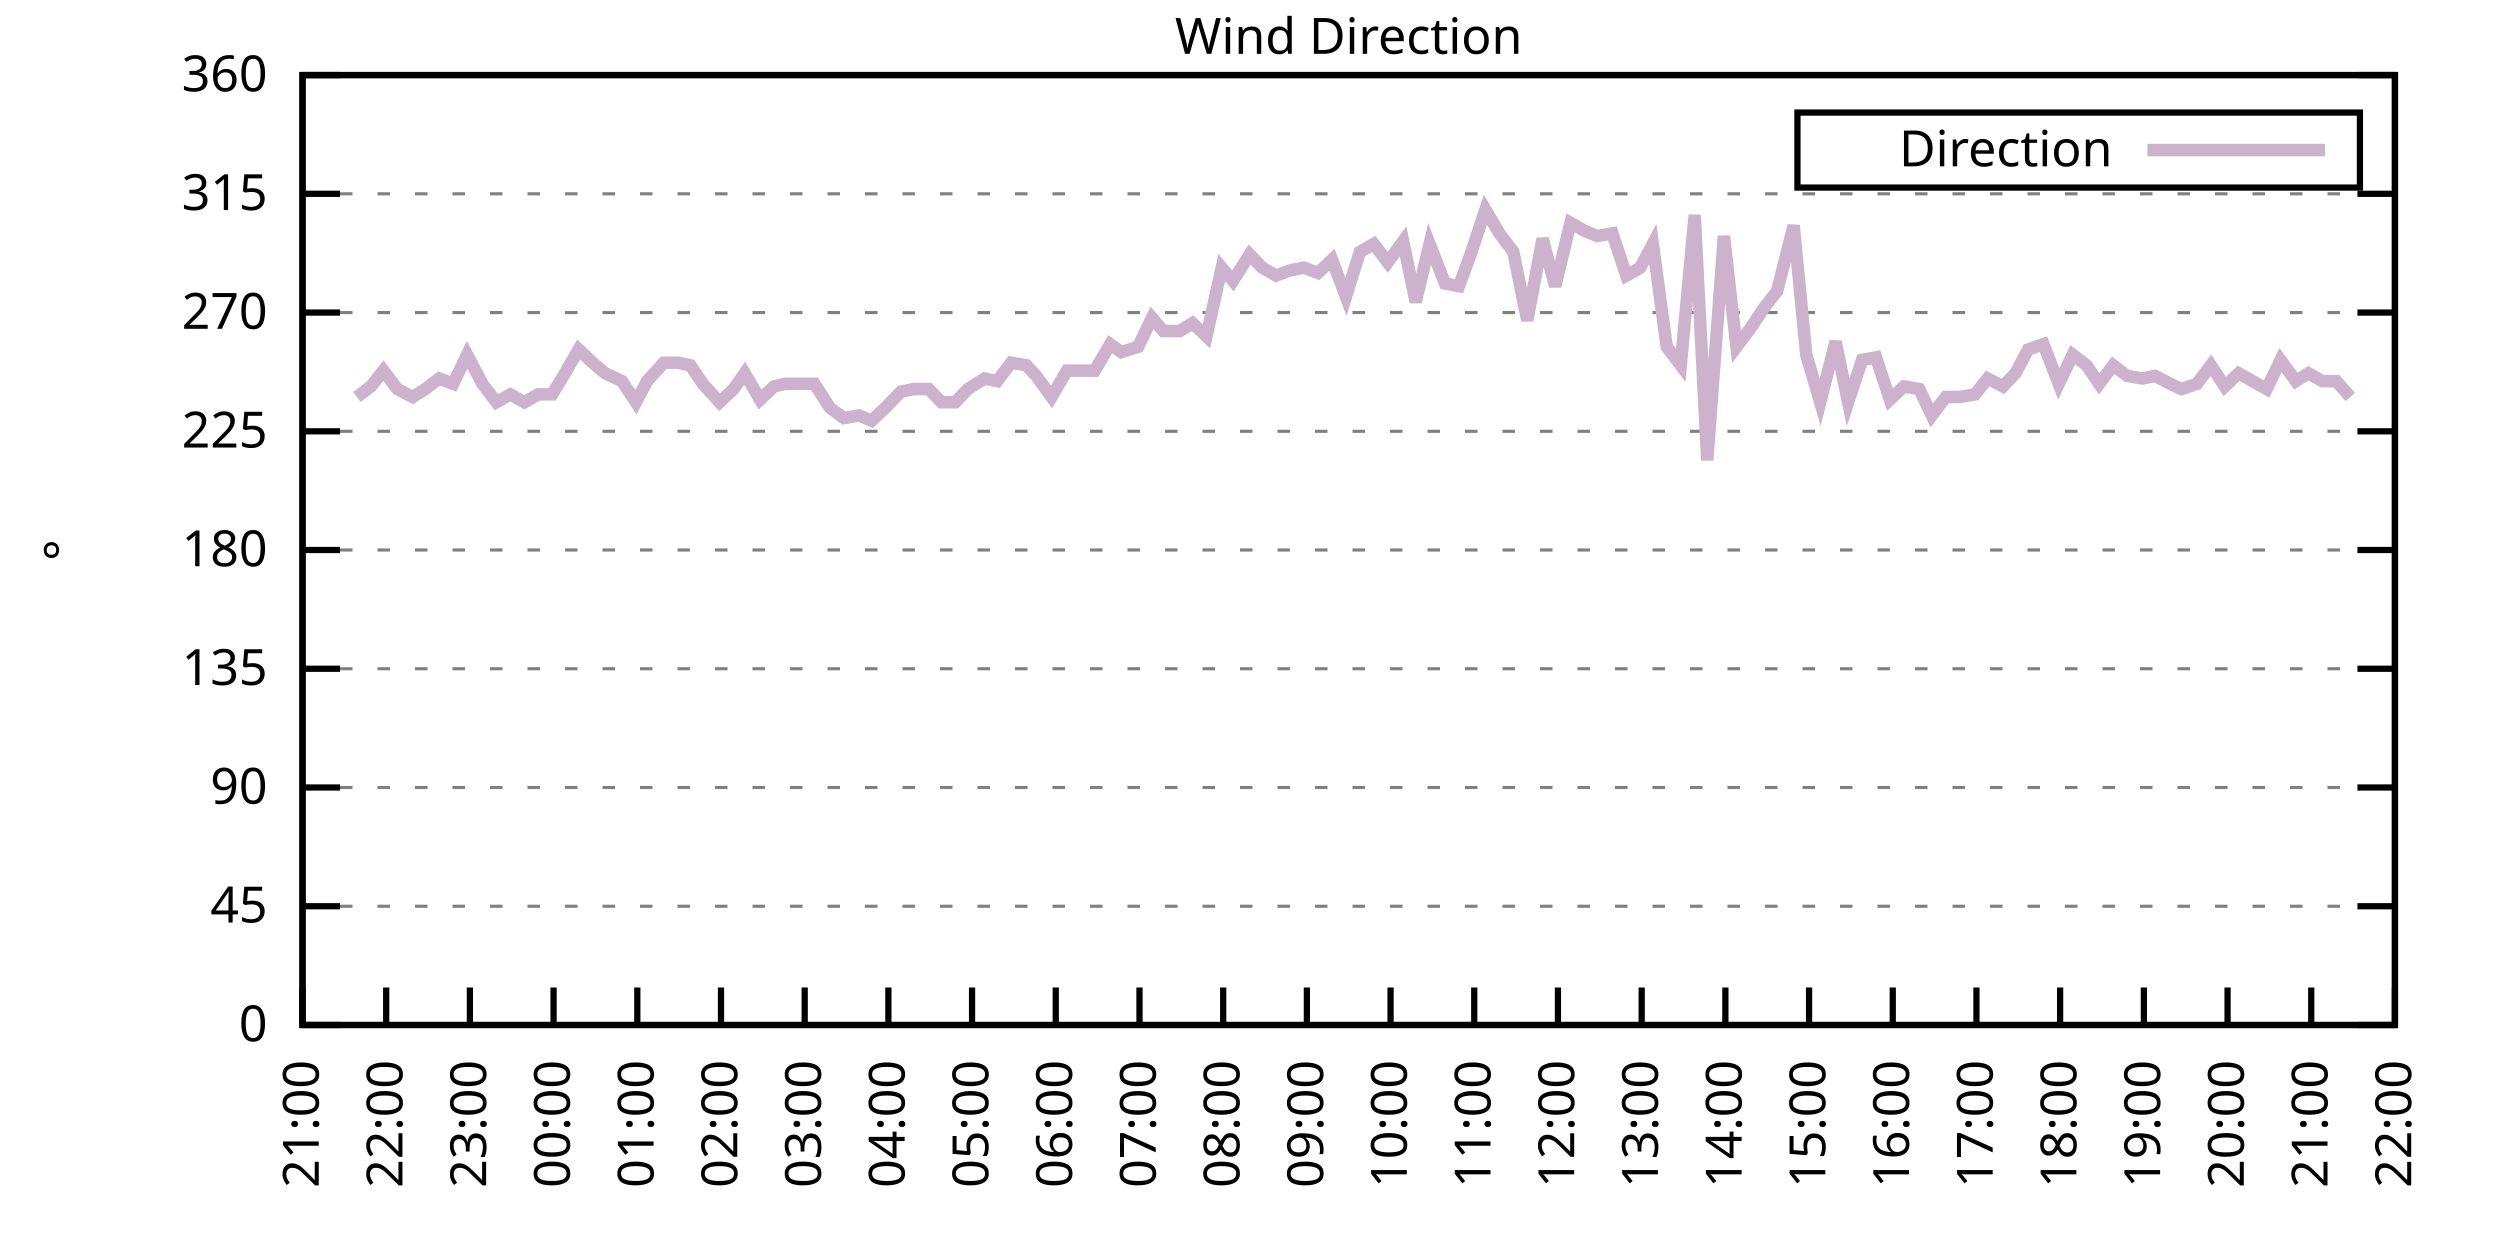
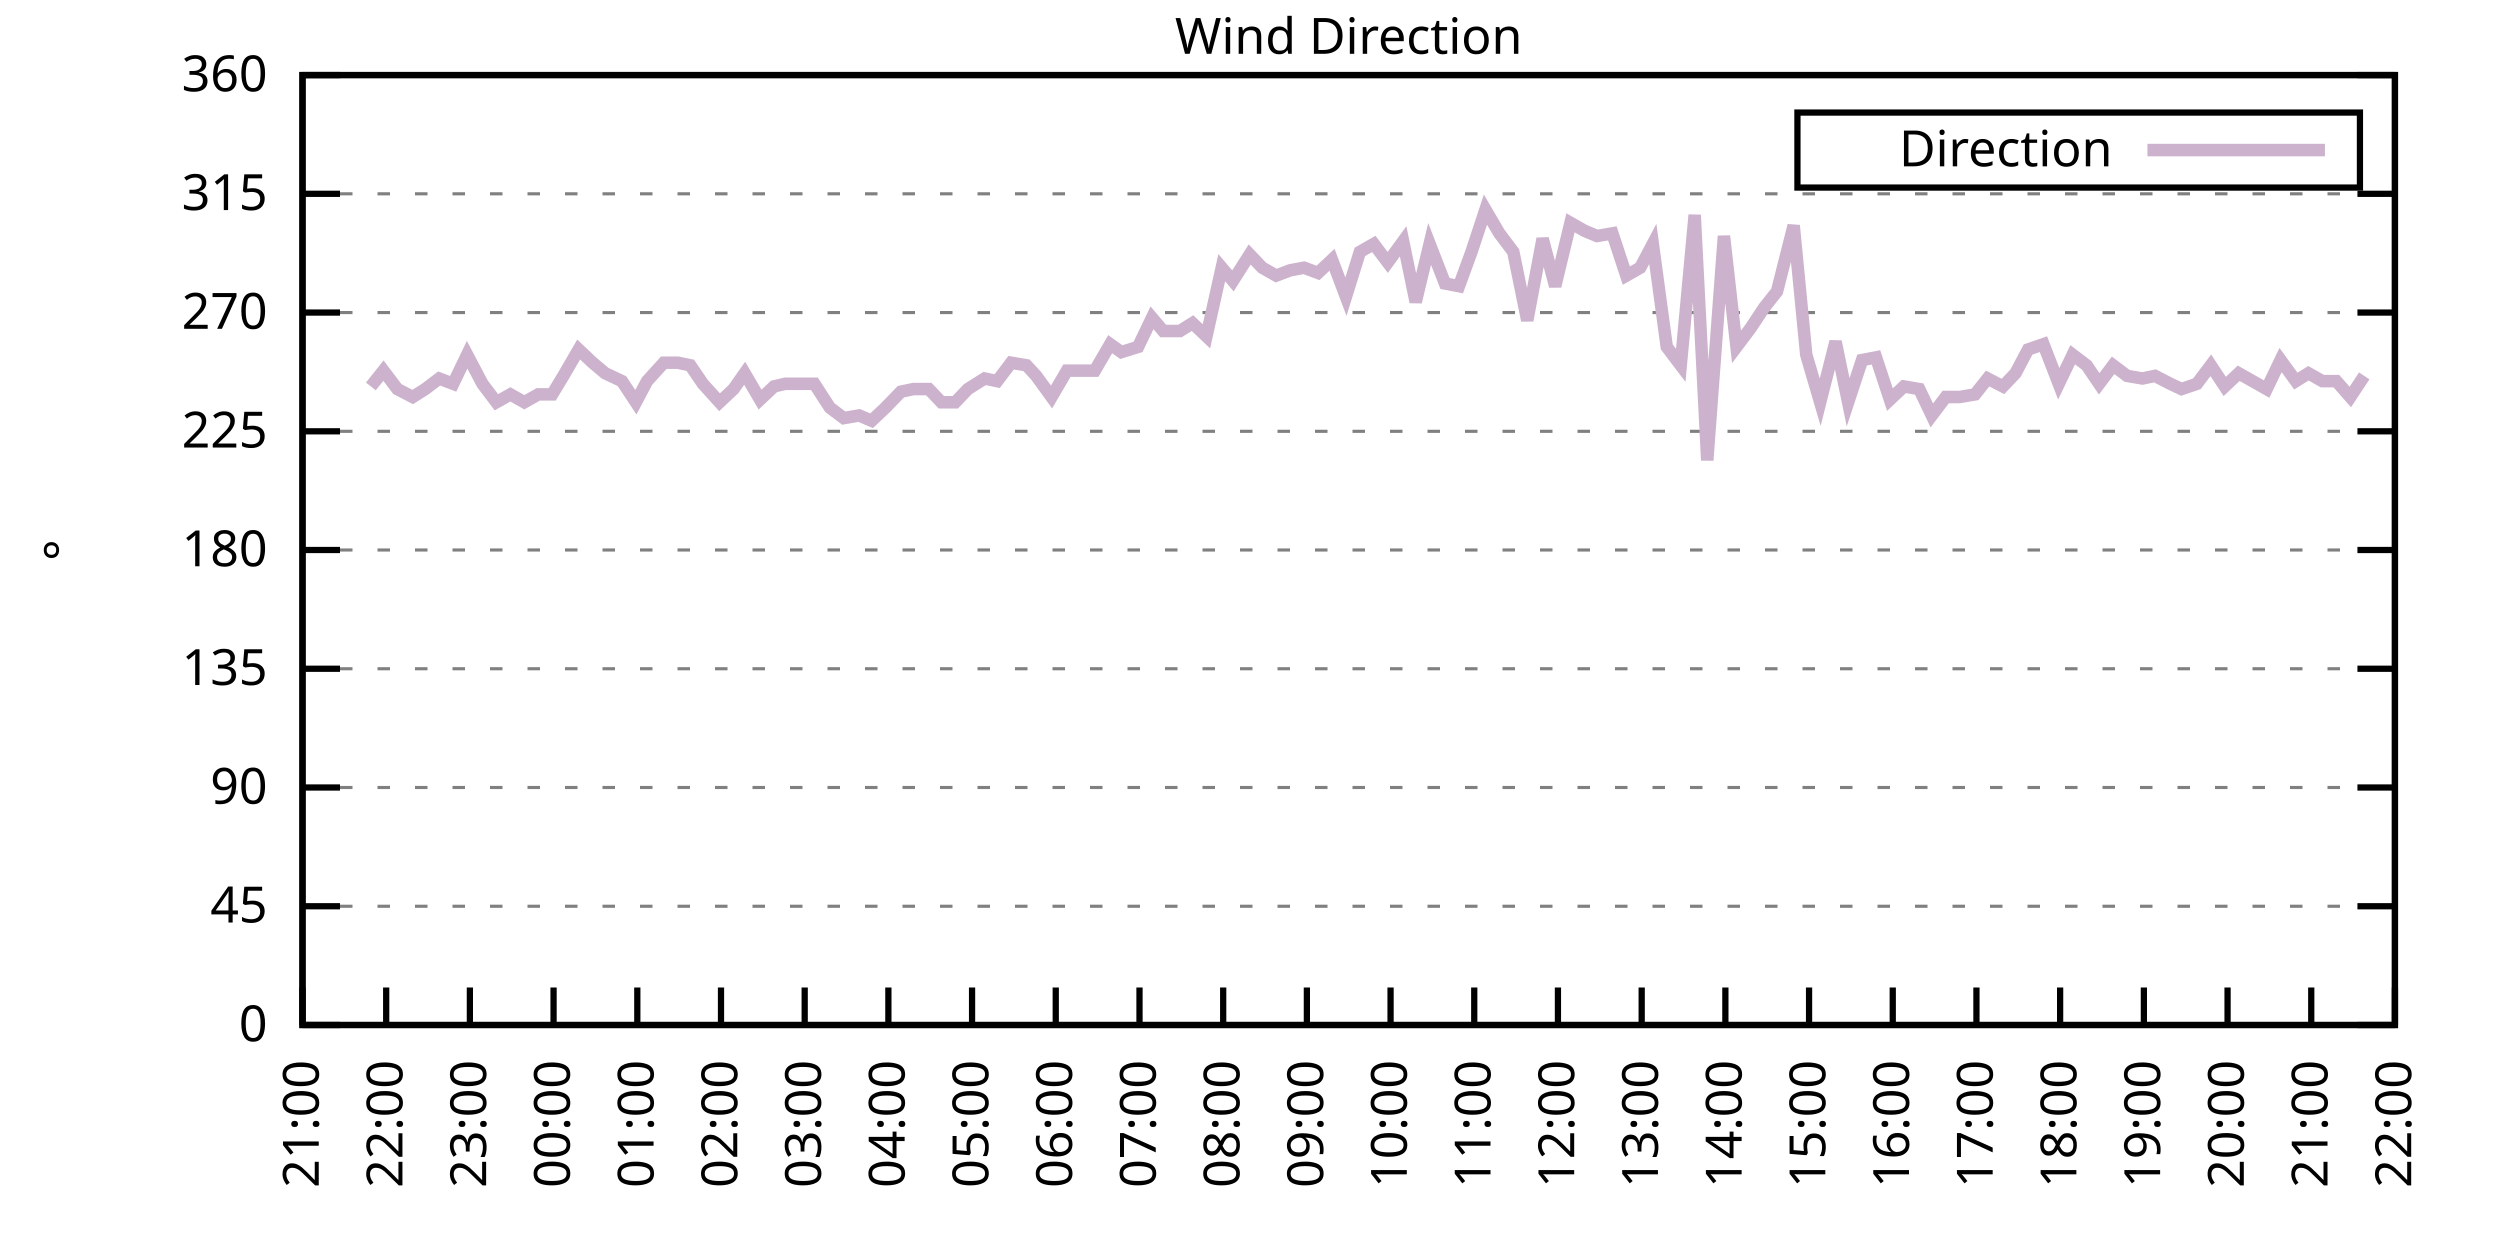
<svg xmlns="http://www.w3.org/2000/svg" xmlns:xlink="http://www.w3.org/1999/xlink" width="400" height="200" viewBox="0 0 400 200">
  <g id="gnuplot_canvas">
    <rect x="0" y="0" width="400" height="200" fill="none" />
    <defs>
      <circle id="gpDot" r="0.5" stroke-width="0.5" stroke="currentColor" />
      <path id="gpPt0" stroke-width="0.333" stroke="currentColor" d="M-1,0 h2 M0,-1 v2" />
      <path id="gpPt1" stroke-width="0.333" stroke="currentColor" d="M-1,-1 L1,1 M1,-1 L-1,1" />
      <path id="gpPt2" stroke-width="0.333" stroke="currentColor" d="M-1,0 L1,0 M0,-1 L0,1 M-1,-1 L1,1 M-1,1 L1,-1" />
      <rect id="gpPt3" stroke-width="0.333" stroke="currentColor" x="-1" y="-1" width="2" height="2" />
      <rect id="gpPt4" stroke-width="0.333" stroke="currentColor" fill="currentColor" x="-1" y="-1" width="2" height="2" />
      <circle id="gpPt5" stroke-width="0.333" stroke="currentColor" cx="0" cy="0" r="1" />
      <use xlink:href="#gpPt5" id="gpPt6" fill="currentColor" stroke="none" />
      <path id="gpPt7" stroke-width="0.333" stroke="currentColor" d="M0,-1.33 L-1.33,0.67 L1.33,0.67 z" />
      <use xlink:href="#gpPt7" id="gpPt8" fill="currentColor" stroke="none" />
      <use xlink:href="#gpPt7" id="gpPt9" stroke="currentColor" transform="rotate(180)" />
      <use xlink:href="#gpPt9" id="gpPt10" fill="currentColor" stroke="none" />
      <use xlink:href="#gpPt3" id="gpPt11" stroke="currentColor" transform="rotate(45)" />
      <use xlink:href="#gpPt11" id="gpPt12" fill="currentColor" stroke="none" />
      <path id="gpPt13" stroke-width="0.333" stroke="currentColor" d="M0,1.330 L1.265,0.411 L0.782,-1.067 L-0.782,-1.076 L-1.265,0.411 z" />
      <use xlink:href="#gpPt13" id="gpPt14" fill="currentColor" stroke="none" />
      <filter id="textbox" filterUnits="objectBoundingBox" x="0" y="0" height="1" width="1">
        <feFlood flood-color="white" flood-opacity="1" result="bgnd" />
        <feComposite in="SourceGraphic" in2="bgnd" operator="atop" />
      </filter>
      <filter id="greybox" filterUnits="objectBoundingBox" x="0" y="0" height="1" width="1">
        <feFlood flood-color="lightgrey" flood-opacity="1" result="grey" />
        <feComposite in="SourceGraphic" in2="grey" operator="atop" />
      </filter>
    </defs>
    <g fill="none" color="white" stroke="currentColor" stroke-width="1.00" stroke-linecap="butt" stroke-linejoin="miter">
</g>
    <g fill="none" color="black" stroke="currentColor" stroke-width="1.00" stroke-linecap="butt" stroke-linejoin="miter">
      <g stroke="none" shape-rendering="crispEdges">
        <polygon fill="rgb(255, 255, 255)" points="48.40,164.00 383.18,164.00 383.18,12.02 48.40,12.02 " />
      </g>
    </g>
    <g fill="none" color="black" stroke="currentColor" stroke-width="1.00" stroke-linecap="butt" stroke-linejoin="miter">
</g>
    <g fill="none" color="black" stroke="black" stroke-width="0.50" stroke-linecap="butt" stroke-linejoin="miter">
</g>
    <g fill="none" color="gray" stroke="currentColor" stroke-width="0.50" stroke-linecap="butt" stroke-linejoin="miter">
      <path stroke="gray" stroke-dasharray="2,4" class="gridline" d="M48.40,164.00 L383.19,164.00  " />
    </g>
    <g fill="none" color="gray" stroke="gray" stroke-width="1.00" stroke-linecap="butt" stroke-linejoin="miter">
</g>
    <g fill="none" color="black" stroke="currentColor" stroke-width="1.00" stroke-linecap="butt" stroke-linejoin="miter">
      <path stroke="black" d="M48.40,164.00 L54.40,164.00 M383.19,164.00 L377.19,164.00  " />
      <g transform="translate(42.80,166.60)" stroke="none" fill="black" font-family="Sans" font-size="8.00" text-anchor="end">
        <text>
          <tspan font-family="Sans"> 0</tspan>
        </text>
      </g>
    </g>
    <g fill="none" color="black" stroke="currentColor" stroke-width="1.00" stroke-linecap="butt" stroke-linejoin="miter">
</g>
    <g fill="none" color="black" stroke="black" stroke-width="0.50" stroke-linecap="butt" stroke-linejoin="miter">
</g>
    <g fill="none" color="gray" stroke="currentColor" stroke-width="0.50" stroke-linecap="butt" stroke-linejoin="miter">
      <path stroke="gray" stroke-dasharray="2,4" class="gridline" d="M48.40,145.00 L383.19,145.00  " />
    </g>
    <g fill="none" color="gray" stroke="gray" stroke-width="1.00" stroke-linecap="butt" stroke-linejoin="miter">
</g>
    <g fill="none" color="black" stroke="currentColor" stroke-width="1.00" stroke-linecap="butt" stroke-linejoin="miter">
      <path stroke="black" d="M48.40,145.00 L54.40,145.00 M383.19,145.00 L377.19,145.00  " />
      <g transform="translate(42.80,147.60)" stroke="none" fill="black" font-family="Sans" font-size="8.00" text-anchor="end">
        <text>
          <tspan font-family="Sans"> 45</tspan>
        </text>
      </g>
    </g>
    <g fill="none" color="black" stroke="currentColor" stroke-width="1.00" stroke-linecap="butt" stroke-linejoin="miter">
</g>
    <g fill="none" color="black" stroke="black" stroke-width="0.50" stroke-linecap="butt" stroke-linejoin="miter">
</g>
    <g fill="none" color="gray" stroke="currentColor" stroke-width="0.50" stroke-linecap="butt" stroke-linejoin="miter">
      <path stroke="gray" stroke-dasharray="2,4" class="gridline" d="M48.40,126.00 L383.19,126.00  " />
    </g>
    <g fill="none" color="gray" stroke="gray" stroke-width="1.00" stroke-linecap="butt" stroke-linejoin="miter">
</g>
    <g fill="none" color="black" stroke="currentColor" stroke-width="1.00" stroke-linecap="butt" stroke-linejoin="miter">
      <path stroke="black" d="M48.40,126.00 L54.40,126.00 M383.19,126.00 L377.19,126.00  " />
      <g transform="translate(42.80,128.60)" stroke="none" fill="black" font-family="Sans" font-size="8.00" text-anchor="end">
        <text>
          <tspan font-family="Sans"> 90</tspan>
        </text>
      </g>
    </g>
    <g fill="none" color="black" stroke="currentColor" stroke-width="1.00" stroke-linecap="butt" stroke-linejoin="miter">
</g>
    <g fill="none" color="black" stroke="black" stroke-width="0.50" stroke-linecap="butt" stroke-linejoin="miter">
</g>
    <g fill="none" color="gray" stroke="currentColor" stroke-width="0.50" stroke-linecap="butt" stroke-linejoin="miter">
      <path stroke="gray" stroke-dasharray="2,4" class="gridline" d="M48.40,107.00 L383.19,107.00  " />
    </g>
    <g fill="none" color="gray" stroke="gray" stroke-width="1.00" stroke-linecap="butt" stroke-linejoin="miter">
</g>
    <g fill="none" color="black" stroke="currentColor" stroke-width="1.00" stroke-linecap="butt" stroke-linejoin="miter">
      <path stroke="black" d="M48.40,107.00 L54.40,107.00 M383.19,107.00 L377.19,107.00  " />
      <g transform="translate(42.80,109.60)" stroke="none" fill="black" font-family="Sans" font-size="8.00" text-anchor="end">
        <text>
          <tspan font-family="Sans"> 135</tspan>
        </text>
      </g>
    </g>
    <g fill="none" color="black" stroke="currentColor" stroke-width="1.00" stroke-linecap="butt" stroke-linejoin="miter">
</g>
    <g fill="none" color="black" stroke="black" stroke-width="0.50" stroke-linecap="butt" stroke-linejoin="miter">
</g>
    <g fill="none" color="gray" stroke="currentColor" stroke-width="0.50" stroke-linecap="butt" stroke-linejoin="miter">
      <path stroke="gray" stroke-dasharray="2,4" class="gridline" d="M48.40,88.00 L383.19,88.00  " />
    </g>
    <g fill="none" color="gray" stroke="gray" stroke-width="1.00" stroke-linecap="butt" stroke-linejoin="miter">
</g>
    <g fill="none" color="black" stroke="currentColor" stroke-width="1.00" stroke-linecap="butt" stroke-linejoin="miter">
      <path stroke="black" d="M48.40,88.00 L54.40,88.00 M383.19,88.00 L377.19,88.00  " />
      <g transform="translate(42.80,90.60)" stroke="none" fill="black" font-family="Sans" font-size="8.00" text-anchor="end">
        <text>
          <tspan font-family="Sans"> 180</tspan>
        </text>
      </g>
    </g>
    <g fill="none" color="black" stroke="currentColor" stroke-width="1.00" stroke-linecap="butt" stroke-linejoin="miter">
</g>
    <g fill="none" color="black" stroke="black" stroke-width="0.50" stroke-linecap="butt" stroke-linejoin="miter">
</g>
    <g fill="none" color="gray" stroke="currentColor" stroke-width="0.50" stroke-linecap="butt" stroke-linejoin="miter">
      <path stroke="gray" stroke-dasharray="2,4" class="gridline" d="M48.40,69.01 L383.19,69.01  " />
    </g>
    <g fill="none" color="gray" stroke="gray" stroke-width="1.00" stroke-linecap="butt" stroke-linejoin="miter">
</g>
    <g fill="none" color="black" stroke="currentColor" stroke-width="1.00" stroke-linecap="butt" stroke-linejoin="miter">
      <path stroke="black" d="M48.40,69.01 L54.40,69.01 M383.19,69.01 L377.19,69.01  " />
      <g transform="translate(42.80,71.61)" stroke="none" fill="black" font-family="Sans" font-size="8.00" text-anchor="end">
        <text>
          <tspan font-family="Sans"> 225</tspan>
        </text>
      </g>
    </g>
    <g fill="none" color="black" stroke="currentColor" stroke-width="1.00" stroke-linecap="butt" stroke-linejoin="miter">
</g>
    <g fill="none" color="black" stroke="black" stroke-width="0.50" stroke-linecap="butt" stroke-linejoin="miter">
</g>
    <g fill="none" color="gray" stroke="currentColor" stroke-width="0.50" stroke-linecap="butt" stroke-linejoin="miter">
      <path stroke="gray" stroke-dasharray="2,4" class="gridline" d="M48.40,50.01 L383.19,50.01  " />
    </g>
    <g fill="none" color="gray" stroke="gray" stroke-width="1.00" stroke-linecap="butt" stroke-linejoin="miter">
</g>
    <g fill="none" color="black" stroke="currentColor" stroke-width="1.00" stroke-linecap="butt" stroke-linejoin="miter">
      <path stroke="black" d="M48.40,50.01 L54.40,50.01 M383.19,50.01 L377.19,50.01  " />
      <g transform="translate(42.80,52.61)" stroke="none" fill="black" font-family="Sans" font-size="8.00" text-anchor="end">
        <text>
          <tspan font-family="Sans"> 270</tspan>
        </text>
      </g>
    </g>
    <g fill="none" color="black" stroke="currentColor" stroke-width="1.00" stroke-linecap="butt" stroke-linejoin="miter">
</g>
    <g fill="none" color="black" stroke="black" stroke-width="0.50" stroke-linecap="butt" stroke-linejoin="miter">
</g>
    <g fill="none" color="gray" stroke="currentColor" stroke-width="0.50" stroke-linecap="butt" stroke-linejoin="miter">
      <path stroke="gray" stroke-dasharray="2,4" class="gridline" d="M48.40,31.01 L383.19,31.01  " />
    </g>
    <g fill="none" color="gray" stroke="gray" stroke-width="1.00" stroke-linecap="butt" stroke-linejoin="miter">
</g>
    <g fill="none" color="black" stroke="currentColor" stroke-width="1.00" stroke-linecap="butt" stroke-linejoin="miter">
      <path stroke="black" d="M48.40,31.01 L54.40,31.01 M383.19,31.01 L377.19,31.01  " />
      <g transform="translate(42.80,33.61)" stroke="none" fill="black" font-family="Sans" font-size="8.00" text-anchor="end">
        <text>
          <tspan font-family="Sans"> 315</tspan>
        </text>
      </g>
    </g>
    <g fill="none" color="black" stroke="currentColor" stroke-width="1.00" stroke-linecap="butt" stroke-linejoin="miter">
</g>
    <g fill="none" color="black" stroke="black" stroke-width="0.50" stroke-linecap="butt" stroke-linejoin="miter">
</g>
    <g fill="none" color="gray" stroke="currentColor" stroke-width="0.50" stroke-linecap="butt" stroke-linejoin="miter">
      <path stroke="gray" stroke-dasharray="2,4" class="gridline" d="M48.40,12.01 L383.19,12.01  " />
    </g>
    <g fill="none" color="gray" stroke="gray" stroke-width="1.00" stroke-linecap="butt" stroke-linejoin="miter">
</g>
    <g fill="none" color="black" stroke="currentColor" stroke-width="1.00" stroke-linecap="butt" stroke-linejoin="miter">
      <path stroke="black" d="M48.40,12.01 L54.40,12.01 M383.19,12.01 L377.19,12.01  " />
      <g transform="translate(42.80,14.61)" stroke="none" fill="black" font-family="Sans" font-size="8.00" text-anchor="end">
        <text>
          <tspan font-family="Sans"> 360</tspan>
        </text>
      </g>
    </g>
    <g fill="none" color="black" stroke="currentColor" stroke-width="1.00" stroke-linecap="butt" stroke-linejoin="miter">
      <path stroke="black" d="M48.40,164.00 L48.40,158.00  " />
      <g transform="translate(51.00,169.60) rotate(270.00)" stroke="none" fill="black" font-family="Sans" font-size="8.00" text-anchor="end">
        <text>
          <tspan font-family="Sans">21:00</tspan>
        </text>
      </g>
    </g>
    <g fill="none" color="black" stroke="currentColor" stroke-width="1.00" stroke-linecap="butt" stroke-linejoin="miter">
      <path stroke="black" d="M61.79,164.00 L61.79,158.00  " />
      <g transform="translate(64.39,169.60) rotate(270.00)" stroke="none" fill="black" font-family="Sans" font-size="8.00" text-anchor="end">
        <text>
          <tspan font-family="Sans">22:00</tspan>
        </text>
      </g>
    </g>
    <g fill="none" color="black" stroke="currentColor" stroke-width="1.00" stroke-linecap="butt" stroke-linejoin="miter">
      <path stroke="black" d="M75.18,164.00 L75.18,158.00  " />
      <g transform="translate(77.78,169.60) rotate(270.00)" stroke="none" fill="black" font-family="Sans" font-size="8.00" text-anchor="end">
        <text>
          <tspan font-family="Sans">23:00</tspan>
        </text>
      </g>
    </g>
    <g fill="none" color="black" stroke="currentColor" stroke-width="1.00" stroke-linecap="butt" stroke-linejoin="miter">
      <path stroke="black" d="M88.57,164.00 L88.57,158.00  " />
      <g transform="translate(91.17,169.60) rotate(270.00)" stroke="none" fill="black" font-family="Sans" font-size="8.00" text-anchor="end">
        <text>
          <tspan font-family="Sans">00:00</tspan>
        </text>
      </g>
    </g>
    <g fill="none" color="black" stroke="currentColor" stroke-width="1.00" stroke-linecap="butt" stroke-linejoin="miter">
      <path stroke="black" d="M101.97,164.00 L101.97,158.00  " />
      <g transform="translate(104.57,169.60) rotate(270.00)" stroke="none" fill="black" font-family="Sans" font-size="8.00" text-anchor="end">
        <text>
          <tspan font-family="Sans">01:00</tspan>
        </text>
      </g>
    </g>
    <g fill="none" color="black" stroke="currentColor" stroke-width="1.00" stroke-linecap="butt" stroke-linejoin="miter">
      <path stroke="black" d="M115.36,164.00 L115.36,158.00  " />
      <g transform="translate(117.96,169.60) rotate(270.00)" stroke="none" fill="black" font-family="Sans" font-size="8.00" text-anchor="end">
        <text>
          <tspan font-family="Sans">02:00</tspan>
        </text>
      </g>
    </g>
    <g fill="none" color="black" stroke="currentColor" stroke-width="1.00" stroke-linecap="butt" stroke-linejoin="miter">
      <path stroke="black" d="M128.75,164.00 L128.75,158.00  " />
      <g transform="translate(131.35,169.60) rotate(270.00)" stroke="none" fill="black" font-family="Sans" font-size="8.00" text-anchor="end">
        <text>
          <tspan font-family="Sans">03:00</tspan>
        </text>
      </g>
    </g>
    <g fill="none" color="black" stroke="currentColor" stroke-width="1.00" stroke-linecap="butt" stroke-linejoin="miter">
      <path stroke="black" d="M142.14,164.00 L142.14,158.00  " />
      <g transform="translate(144.74,169.60) rotate(270.00)" stroke="none" fill="black" font-family="Sans" font-size="8.00" text-anchor="end">
        <text>
          <tspan font-family="Sans">04:00</tspan>
        </text>
      </g>
    </g>
    <g fill="none" color="black" stroke="currentColor" stroke-width="1.00" stroke-linecap="butt" stroke-linejoin="miter">
      <path stroke="black" d="M155.53,164.00 L155.53,158.00  " />
      <g transform="translate(158.13,169.60) rotate(270.00)" stroke="none" fill="black" font-family="Sans" font-size="8.00" text-anchor="end">
        <text>
          <tspan font-family="Sans">05:00</tspan>
        </text>
      </g>
    </g>
    <g fill="none" color="black" stroke="currentColor" stroke-width="1.00" stroke-linecap="butt" stroke-linejoin="miter">
      <path stroke="black" d="M168.92,164.00 L168.92,158.00  " />
      <g transform="translate(171.52,169.60) rotate(270.00)" stroke="none" fill="black" font-family="Sans" font-size="8.00" text-anchor="end">
        <text>
          <tspan font-family="Sans">06:00</tspan>
        </text>
      </g>
    </g>
    <g fill="none" color="black" stroke="currentColor" stroke-width="1.00" stroke-linecap="butt" stroke-linejoin="miter">
      <path stroke="black" d="M182.32,164.00 L182.32,158.00  " />
      <g transform="translate(184.92,169.60) rotate(270.00)" stroke="none" fill="black" font-family="Sans" font-size="8.00" text-anchor="end">
        <text>
          <tspan font-family="Sans">07:00</tspan>
        </text>
      </g>
    </g>
    <g fill="none" color="black" stroke="currentColor" stroke-width="1.00" stroke-linecap="butt" stroke-linejoin="miter">
      <path stroke="black" d="M195.71,164.00 L195.71,158.00  " />
      <g transform="translate(198.31,169.60) rotate(270.00)" stroke="none" fill="black" font-family="Sans" font-size="8.00" text-anchor="end">
        <text>
          <tspan font-family="Sans">08:00</tspan>
        </text>
      </g>
    </g>
    <g fill="none" color="black" stroke="currentColor" stroke-width="1.00" stroke-linecap="butt" stroke-linejoin="miter">
      <path stroke="black" d="M209.10,164.00 L209.10,158.00  " />
      <g transform="translate(211.70,169.60) rotate(270.00)" stroke="none" fill="black" font-family="Sans" font-size="8.00" text-anchor="end">
        <text>
          <tspan font-family="Sans">09:00</tspan>
        </text>
      </g>
    </g>
    <g fill="none" color="black" stroke="currentColor" stroke-width="1.00" stroke-linecap="butt" stroke-linejoin="miter">
      <path stroke="black" d="M222.49,164.00 L222.49,158.00  " />
      <g transform="translate(225.09,169.60) rotate(270.00)" stroke="none" fill="black" font-family="Sans" font-size="8.00" text-anchor="end">
        <text>
          <tspan font-family="Sans">10:00</tspan>
        </text>
      </g>
    </g>
    <g fill="none" color="black" stroke="currentColor" stroke-width="1.00" stroke-linecap="butt" stroke-linejoin="miter">
      <path stroke="black" d="M235.88,164.00 L235.88,158.00  " />
      <g transform="translate(238.48,169.60) rotate(270.00)" stroke="none" fill="black" font-family="Sans" font-size="8.00" text-anchor="end">
        <text>
          <tspan font-family="Sans">11:00</tspan>
        </text>
      </g>
    </g>
    <g fill="none" color="black" stroke="currentColor" stroke-width="1.00" stroke-linecap="butt" stroke-linejoin="miter">
      <path stroke="black" d="M249.27,164.00 L249.27,158.00  " />
      <g transform="translate(251.87,169.60) rotate(270.00)" stroke="none" fill="black" font-family="Sans" font-size="8.00" text-anchor="end">
        <text>
          <tspan font-family="Sans">12:00</tspan>
        </text>
      </g>
    </g>
    <g fill="none" color="black" stroke="currentColor" stroke-width="1.00" stroke-linecap="butt" stroke-linejoin="miter">
      <path stroke="black" d="M262.67,164.00 L262.67,158.00  " />
      <g transform="translate(265.27,169.60) rotate(270.00)" stroke="none" fill="black" font-family="Sans" font-size="8.00" text-anchor="end">
        <text>
          <tspan font-family="Sans">13:00</tspan>
        </text>
      </g>
    </g>
    <g fill="none" color="black" stroke="currentColor" stroke-width="1.00" stroke-linecap="butt" stroke-linejoin="miter">
      <path stroke="black" d="M276.06,164.00 L276.06,158.00  " />
      <g transform="translate(278.66,169.60) rotate(270.00)" stroke="none" fill="black" font-family="Sans" font-size="8.00" text-anchor="end">
        <text>
          <tspan font-family="Sans">14:00</tspan>
        </text>
      </g>
    </g>
    <g fill="none" color="black" stroke="currentColor" stroke-width="1.00" stroke-linecap="butt" stroke-linejoin="miter">
      <path stroke="black" d="M289.45,164.00 L289.45,158.00  " />
      <g transform="translate(292.05,169.60) rotate(270.00)" stroke="none" fill="black" font-family="Sans" font-size="8.00" text-anchor="end">
        <text>
          <tspan font-family="Sans">15:00</tspan>
        </text>
      </g>
    </g>
    <g fill="none" color="black" stroke="currentColor" stroke-width="1.00" stroke-linecap="butt" stroke-linejoin="miter">
      <path stroke="black" d="M302.84,164.00 L302.84,158.00  " />
      <g transform="translate(305.44,169.60) rotate(270.00)" stroke="none" fill="black" font-family="Sans" font-size="8.00" text-anchor="end">
        <text>
          <tspan font-family="Sans">16:00</tspan>
        </text>
      </g>
    </g>
    <g fill="none" color="black" stroke="currentColor" stroke-width="1.00" stroke-linecap="butt" stroke-linejoin="miter">
      <path stroke="black" d="M316.23,164.00 L316.23,158.00  " />
      <g transform="translate(318.83,169.60) rotate(270.00)" stroke="none" fill="black" font-family="Sans" font-size="8.00" text-anchor="end">
        <text>
          <tspan font-family="Sans">17:00</tspan>
        </text>
      </g>
    </g>
    <g fill="none" color="black" stroke="currentColor" stroke-width="1.00" stroke-linecap="butt" stroke-linejoin="miter">
      <path stroke="black" d="M329.62,164.00 L329.62,158.00  " />
      <g transform="translate(332.22,169.60) rotate(270.00)" stroke="none" fill="black" font-family="Sans" font-size="8.00" text-anchor="end">
        <text>
          <tspan font-family="Sans">18:00</tspan>
        </text>
      </g>
    </g>
    <g fill="none" color="black" stroke="currentColor" stroke-width="1.00" stroke-linecap="butt" stroke-linejoin="miter">
      <path stroke="black" d="M343.02,164.00 L343.02,158.00  " />
      <g transform="translate(345.62,169.60) rotate(270.00)" stroke="none" fill="black" font-family="Sans" font-size="8.00" text-anchor="end">
        <text>
          <tspan font-family="Sans">19:00</tspan>
        </text>
      </g>
    </g>
    <g fill="none" color="black" stroke="currentColor" stroke-width="1.00" stroke-linecap="butt" stroke-linejoin="miter">
      <path stroke="black" d="M356.41,164.00 L356.41,158.00  " />
      <g transform="translate(359.01,169.60) rotate(270.00)" stroke="none" fill="black" font-family="Sans" font-size="8.00" text-anchor="end">
        <text>
          <tspan font-family="Sans">20:00</tspan>
        </text>
      </g>
    </g>
    <g fill="none" color="black" stroke="currentColor" stroke-width="1.00" stroke-linecap="butt" stroke-linejoin="miter">
      <path stroke="black" d="M369.80,164.00 L369.80,158.00  " />
      <g transform="translate(372.40,169.60) rotate(270.00)" stroke="none" fill="black" font-family="Sans" font-size="8.00" text-anchor="end">
        <text>
          <tspan font-family="Sans">21:00</tspan>
        </text>
      </g>
    </g>
    <g fill="none" color="black" stroke="currentColor" stroke-width="1.00" stroke-linecap="butt" stroke-linejoin="miter">
      <path stroke="black" d="M383.19,164.00 L383.19,158.00  " />
      <g transform="translate(385.79,169.60) rotate(270.00)" stroke="none" fill="black" font-family="Sans" font-size="8.00" text-anchor="end">
        <text>
          <tspan font-family="Sans">22:00</tspan>
        </text>
      </g>
    </g>
    <g fill="none" color="black" stroke="currentColor" stroke-width="1.00" stroke-linecap="butt" stroke-linejoin="miter">
</g>
    <g fill="none" color="black" stroke="currentColor" stroke-width="1.00" stroke-linecap="butt" stroke-linejoin="miter">
      <path stroke="black" d="M48.40,12.01 L48.40,164.00 L383.19,164.00 L383.19,12.01 L48.40,12.01 Z  " />
    </g>
    <g fill="none" color="black" stroke="currentColor" stroke-width="1.00" stroke-linecap="butt" stroke-linejoin="miter">
</g>
    <g fill="none" color="black" stroke="currentColor" stroke-width="1.00" stroke-linecap="butt" stroke-linejoin="miter">
      <path stroke="black" d="M287.59,30.01 L287.59,18.01 L377.59,18.01 L377.59,30.01 L287.59,30.01 Z  " />
    </g>
    <g id="Wind_direction_plot_1">
      <g fill="none" color="white" stroke="black" stroke-width="2.00" stroke-linecap="butt" stroke-linejoin="miter">
</g>
      <g fill="none" color="black" stroke="currentColor" stroke-width="2.00" stroke-linecap="butt" stroke-linejoin="miter">
        <g transform="translate(337.99,26.61)" stroke="none" fill="black" font-family="Sans" font-size="8.00" text-anchor="end">
          <text>
            <tspan font-family="Sans">Direction</tspan>
          </text>
        </g>
      </g>
      <g fill="none" color="black" stroke="currentColor" stroke-width="2.00" stroke-linecap="butt" stroke-linejoin="miter">
-         <path stroke="rgb(204, 178, 204)" d="M343.59,24.01 L371.99,24.01 M57.10,63.52 L59.34,61.83 L61.35,59.30 L63.58,62.25 L66.03,63.52 L68.04,62.25   L70.27,60.56 L72.50,61.41 L74.74,56.76 L77.19,61.41 L79.42,64.36 L81.66,63.10 L83.89,64.36 L86.12,63.10   L88.35,63.10 L90.14,60.14 L92.59,55.92 L94.82,58.03 L96.83,59.72 L99.51,60.98 L101.74,64.36 L103.53,60.98   L106.21,58.03 L108.44,58.03 L110.45,58.45 L112.46,61.41 L115.13,64.36 L117.37,62.25 L119.15,59.72 L121.61,63.94   L123.84,61.83 L125.62,61.41 L128.53,61.41 L130.31,61.41 L132.77,65.21 L135.00,66.90 L137.45,66.47 L139.46,67.32   L141.69,65.21 L144.15,62.67 L146.16,62.25 L148.61,62.25 L150.62,64.36 L152.85,64.36 L154.86,62.25 L157.54,60.56   L159.55,60.98 L161.78,58.03 L164.24,58.45 L165.80,60.14 L168.25,63.52 L170.71,59.30 L172.94,59.30 L175.17,59.30   L177.63,55.07 L179.41,56.34 L182.09,55.50 L184.32,50.85 L186.11,52.96 L188.79,52.96 L190.80,51.70 L193.03,53.81   L195.48,42.83 L197.27,44.94 L199.95,40.72 L201.96,42.83 L204.19,44.10 L206.42,43.25 L208.65,42.83 L210.88,43.67   L213.12,41.56 L215.35,47.47 L217.58,40.30 L219.81,39.03 L222.04,41.99 L224.50,38.61 L226.51,48.32 L228.74,39.03   L231.20,45.36 L233.43,45.79 L235.44,40.30 L237.67,33.54 L239.90,37.34 L242.13,40.30 L244.36,51.27 L246.82,38.19   L248.83,45.79 L251.28,35.65 L253.51,36.92 L255.52,37.76 L257.98,37.34 L260.21,44.10 L262.44,42.83 L264.45,39.03   L266.68,55.50 L268.92,58.45 L271.15,34.39 L273.16,73.65 L275.83,37.76 L277.84,55.50 L280.07,52.54 L282.31,49.16   L284.32,46.63 L286.99,36.08 L289.00,56.76 L291.23,64.36 L293.69,54.65 L295.70,64.36 L297.93,57.61 L300.16,57.18   L302.39,63.94 L304.63,61.83 L307.08,62.25 L309.09,66.47 L311.32,63.52 L313.55,63.52 L316.01,63.10 L318.02,60.56   L320.47,61.83 L322.48,59.72 L324.49,55.92 L326.95,55.07 L329.40,61.41 L331.63,56.76 L333.86,58.45 L335.87,61.41   L338.10,58.45 L340.34,60.14 L342.79,60.56 L344.80,60.14 L347.26,61.41 L349.04,62.25 L351.50,61.41 L353.73,58.45   L355.96,61.83 L358.19,59.72 L360.42,60.98 L362.66,62.25 L364.89,57.61 L367.34,60.98 L369.35,59.72 L371.58,60.98   L373.82,60.98 L376.05,63.52  " />
+         <path stroke="rgb(204, 178, 204)" d="M343.59,24.01 L371.99,24.01 M59.34,61.83 L61.35,59.30 L63.58,62.25 L66.03,63.52 L68.04,62.25 L70.27,60.56   L72.50,61.41 L74.74,56.76 L77.19,61.41 L79.42,64.36 L81.66,63.10 L83.89,64.36 L86.12,63.10 L88.35,63.10   L90.14,60.14 L92.59,55.92 L94.82,58.03 L96.83,59.72 L99.51,60.98 L101.74,64.36 L103.53,60.98 L106.21,58.03   L108.44,58.03 L110.45,58.45 L112.46,61.41 L115.13,64.36 L117.37,62.25 L119.15,59.72 L121.61,63.94 L123.84,61.83   L125.62,61.41 L128.53,61.41 L130.31,61.41 L132.77,65.21 L135.00,66.90 L137.45,66.47 L139.46,67.32 L141.69,65.21   L144.15,62.67 L146.16,62.25 L148.61,62.25 L150.62,64.36 L152.85,64.36 L154.86,62.25 L157.54,60.56 L159.55,60.98   L161.78,58.03 L164.24,58.45 L165.80,60.14 L168.25,63.52 L170.71,59.30 L172.94,59.30 L175.17,59.30 L177.63,55.07   L179.41,56.34 L182.09,55.50 L184.32,50.85 L186.11,52.96 L188.79,52.96 L190.80,51.70 L193.03,53.81 L195.48,42.83   L197.27,44.94 L199.95,40.72 L201.96,42.83 L204.19,44.10 L206.42,43.25 L208.65,42.83 L210.88,43.67 L213.12,41.56   L215.35,47.47 L217.58,40.30 L219.81,39.03 L222.04,41.99 L224.50,38.61 L226.51,48.32 L228.74,39.03 L231.20,45.36   L233.43,45.79 L235.44,40.30 L237.67,33.54 L239.90,37.34 L242.13,40.30 L244.36,51.27 L246.82,38.19 L248.83,45.79   L251.28,35.65 L253.51,36.92 L255.52,37.76 L257.98,37.34 L260.21,44.10 L262.44,42.83 L264.45,39.03 L266.68,55.50   L268.92,58.45 L271.15,34.39 L273.16,73.65 L275.83,37.76 L277.84,55.50 L280.07,52.54 L282.31,49.16 L284.32,46.63   L286.99,36.08 L289.00,56.76 L291.23,64.36 L293.69,54.65 L295.70,64.36 L297.93,57.61 L300.16,57.18 L302.39,63.94   L304.63,61.83 L307.08,62.25 L309.09,66.47 L311.32,63.52 L313.55,63.52 L316.01,63.10 L318.02,60.56 L320.47,61.83   L322.48,59.72 L324.49,55.92 L326.95,55.07 L329.40,61.41 L331.63,56.76 L333.86,58.45 L335.87,61.41 L338.10,58.45   L340.34,60.14 L342.79,60.56 L344.80,60.14 L347.26,61.41 L349.04,62.25 L351.50,61.41 L353.73,58.45 L355.96,61.83   L358.19,59.72 L360.42,60.98 L362.66,62.25 L364.89,57.61 L367.34,60.98 L369.35,59.72 L371.58,60.98 L373.82,60.98   L376.05,63.52 L378.28,60.14  " />
      </g>
    </g>
    <g fill="none" color="black" stroke="currentColor" stroke-width="2.00" stroke-linecap="butt" stroke-linejoin="miter">
</g>
    <g fill="none" color="black" stroke="black" stroke-width="1.00" stroke-linecap="butt" stroke-linejoin="miter">
</g>
    <g fill="none" color="black" stroke="currentColor" stroke-width="1.00" stroke-linecap="butt" stroke-linejoin="miter">
      <path stroke="black" d="M48.40,12.01 L48.40,164.00 L383.19,164.00 L383.19,12.01 L48.40,12.01 Z  " />
      <g transform="translate(12.80,88.01) rotate(270.00)" stroke="none" fill="black" font-family="Sans" font-size="8.00" text-anchor="middle">
        <text>
          <tspan font-family="Sans">°</tspan>
        </text>
      </g>
    </g>
    <g fill="none" color="black" stroke="currentColor" stroke-width="1.00" stroke-linecap="butt" stroke-linejoin="miter">
</g>
    <g fill="none" color="black" stroke="currentColor" stroke-width="1.00" stroke-linecap="butt" stroke-linejoin="miter">
      <g transform="translate(215.79,8.61)" stroke="none" fill="black" font-family="Sans" font-size="8.00" text-anchor="middle">
        <text>
          <tspan font-family="Sans">Wind Direction</tspan>
        </text>
      </g>
    </g>
    <g fill="none" color="black" stroke="currentColor" stroke-width="1.00" stroke-linecap="butt" stroke-linejoin="miter">
</g>
  </g>
</svg>
